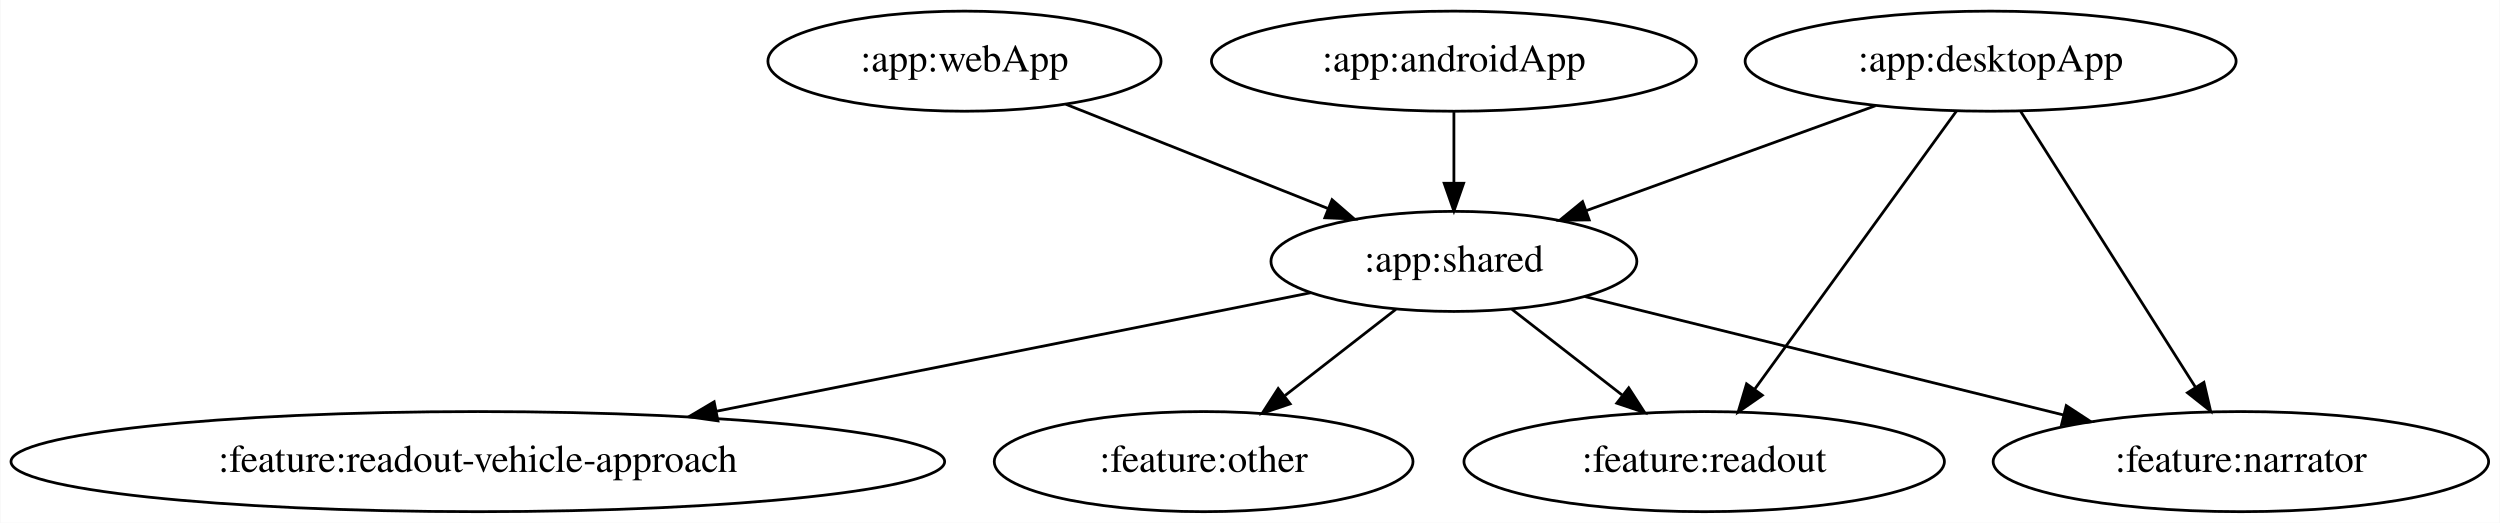
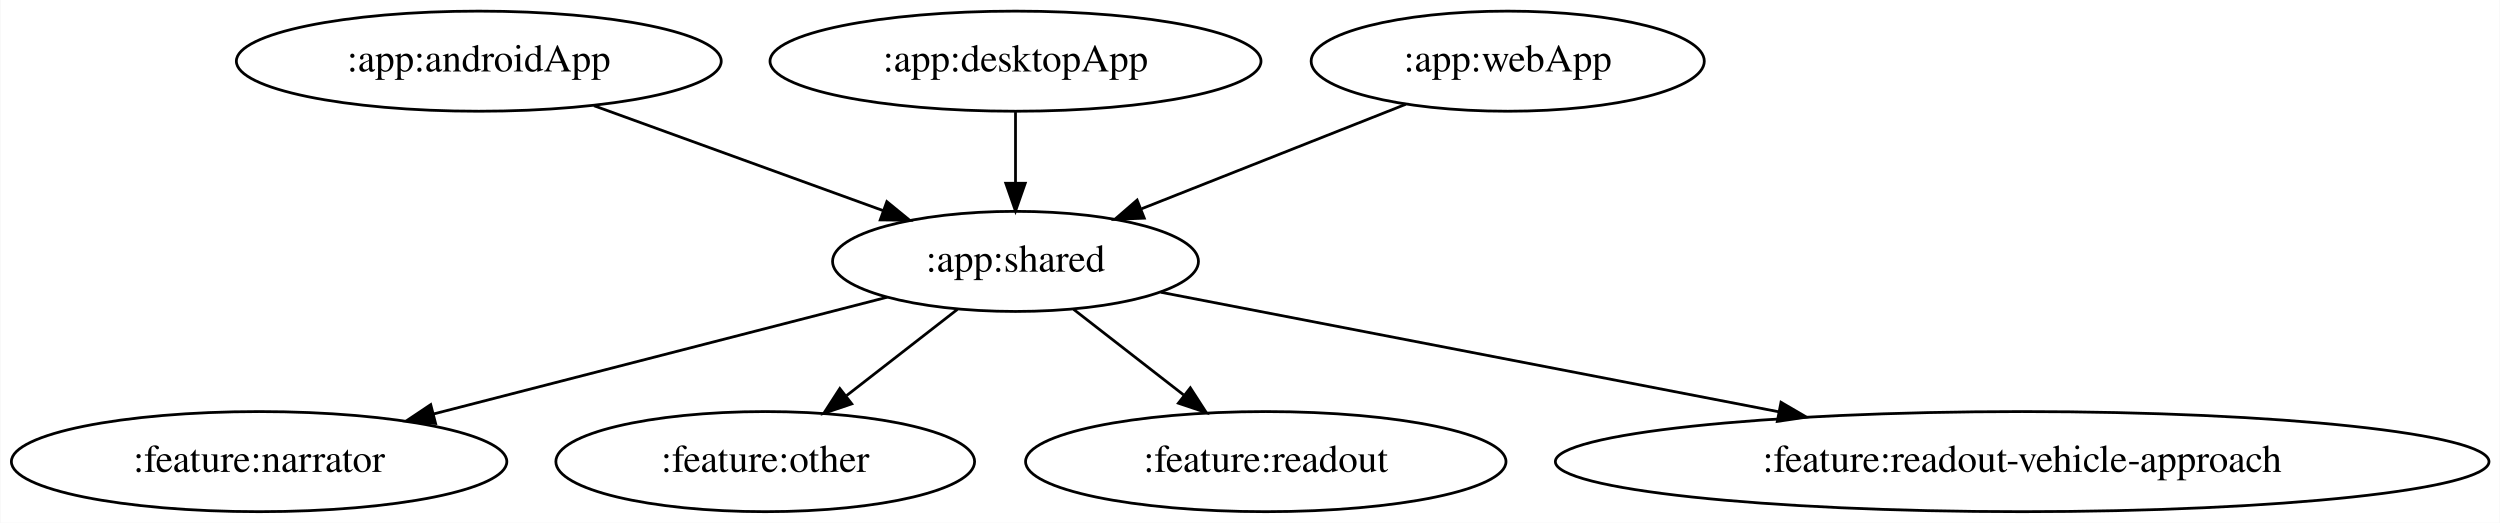
<svg xmlns="http://www.w3.org/2000/svg" width="899pt" height="188pt" viewBox="0.00 0.00 898.73 188.00">
  <g id="graph0" class="graph" transform="scale(1 1) rotate(0) translate(4 184)">
    <polygon fill="white" stroke="transparent" points="-4,4 -4,-184 894.73,-184 894.73,4 -4,4" />
    <g id="node1" class="node">
-       <ellipse fill="none" stroke="black" cx="518.69" cy="-162" rx="87.18" ry="18" />
-       <text text-anchor="middle" x="518.69" y="-158.3" font-family="Times,serif" font-size="14.00">:app:androidApp</text>
+       <ellipse fill="none" stroke="black" cx="168.04" cy="-162" rx="87.18" ry="18" />
+       <text text-anchor="middle" x="168.04" y="-158.3" font-family="Times,serif" font-size="14.00">:app:androidApp</text>
    </g>
    <g id="node2" class="node">
-       <ellipse fill="none" stroke="black" cx="518.69" cy="-90" rx="65.79" ry="18" />
-       <text text-anchor="middle" x="518.69" y="-86.3" font-family="Times,serif" font-size="14.00">:app:shared</text>
+       <ellipse fill="none" stroke="black" cx="361.04" cy="-90" rx="65.79" ry="18" />
+       <text text-anchor="middle" x="361.04" y="-86.3" font-family="Times,serif" font-size="14.00">:app:shared</text>
    </g>
    <g id="edge1" class="edge">
-       <path fill="none" stroke="black" d="M518.69,-143.7C518.69,-135.98 518.69,-126.71 518.69,-118.11" />
-       <polygon fill="black" stroke="black" points="522.19,-118.1 518.69,-108.1 515.19,-118.1 522.19,-118.1" />
+       <path fill="none" stroke="black" d="M209.45,-145.98C239.96,-134.92 281.53,-119.84 313.42,-108.27" />
+       <polygon fill="black" stroke="black" points="314.78,-111.5 322.98,-104.8 312.39,-104.92 314.78,-111.5" />
    </g>
    <g id="node4" class="node">
-       <ellipse fill="none" stroke="black" cx="801.69" cy="-18" rx="89.08" ry="18" />
-       <text text-anchor="middle" x="801.69" y="-14.3" font-family="Times,serif" font-size="14.00">:feature:narrator</text>
+       <ellipse fill="none" stroke="black" cx="89.04" cy="-18" rx="89.08" ry="18" />
+       <text text-anchor="middle" x="89.04" y="-14.3" font-family="Times,serif" font-size="14.00">:feature:narrator</text>
+     </g>
+     <g id="edge3" class="edge">
+       <path fill="none" stroke="black" d="M314.9,-77.13C270,-65.57 201.44,-47.93 151.64,-35.11" />
+       <polygon fill="black" stroke="black" points="152.5,-31.72 141.94,-32.61 150.75,-38.5 152.5,-31.72" />
+     </g>
+     <g id="node5" class="node">
+       <ellipse fill="none" stroke="black" cx="271.04" cy="-18" rx="75.29" ry="18" />
+       <text text-anchor="middle" x="271.04" y="-14.3" font-family="Times,serif" font-size="14.00">:feature:other</text>
+     </g>
+     <g id="edge4" class="edge">
+       <path fill="none" stroke="black" d="M340.17,-72.76C328.33,-63.55 313.32,-51.88 300.32,-41.77" />
+       <polygon fill="black" stroke="black" points="302.16,-38.77 292.11,-35.39 297.86,-44.29 302.16,-38.77" />
+     </g>
+     <g id="node6" class="node">
+       <ellipse fill="none" stroke="black" cx="451.04" cy="-18" rx="86.38" ry="18" />
+       <text text-anchor="middle" x="451.04" y="-14.3" font-family="Times,serif" font-size="14.00">:feature:readout</text>
    </g>
    <g id="edge5" class="edge">
-       <path fill="none" stroke="black" d="M565.73,-77.36C612.84,-65.71 685.64,-47.7 737.91,-34.77" />
-       <polygon fill="black" stroke="black" points="738.89,-38.14 747.75,-32.34 737.21,-31.34 738.89,-38.14" />
+       <path fill="none" stroke="black" d="M381.92,-72.76C393.67,-63.62 408.55,-52.05 421.49,-41.99" />
+       <polygon fill="black" stroke="black" points="423.91,-44.54 429.66,-35.63 419.61,-39.01 423.91,-44.54" />
    </g>
-     <g id="node5" class="node">
-       <ellipse fill="none" stroke="black" cx="608.69" cy="-18" rx="86.38" ry="18" />
-       <text text-anchor="middle" x="608.69" y="-14.3" font-family="Times,serif" font-size="14.00">:feature:readout</text>
+     <g id="node7" class="node">
+       <ellipse fill="none" stroke="black" cx="723.04" cy="-18" rx="167.87" ry="18" />
+       <text text-anchor="middle" x="723.04" y="-14.3" font-family="Times,serif" font-size="14.00">:feature:readout-vehicle-approach</text>
+     </g>
+     <g id="edge6" class="edge">
+       <path fill="none" stroke="black" d="M413.29,-78.9C471.33,-67.67 565.99,-49.37 635.41,-35.94" />
+       <polygon fill="black" stroke="black" points="636.31,-39.34 645.46,-34 634.98,-32.46 636.31,-39.34" />
+     </g>
+     <g id="node3" class="node">
+       <ellipse fill="none" stroke="black" cx="361.04" cy="-162" rx="88.28" ry="18" />
+       <text text-anchor="middle" x="361.04" y="-158.3" font-family="Times,serif" font-size="14.00">:app:desktopApp</text>
+     </g>
+     <g id="edge2" class="edge">
+       <path fill="none" stroke="black" d="M361.04,-143.7C361.04,-135.98 361.04,-126.71 361.04,-118.11" />
+       <polygon fill="black" stroke="black" points="364.54,-118.1 361.04,-108.1 357.54,-118.1 364.54,-118.1" />
+     </g>
+     <g id="node8" class="node">
+       <ellipse fill="none" stroke="black" cx="538.04" cy="-162" rx="70.69" ry="18" />
+       <text text-anchor="middle" x="538.04" y="-158.3" font-family="Times,serif" font-size="14.00">:app:webApp</text>
    </g>
    <g id="edge7" class="edge">
-       <path fill="none" stroke="black" d="M539.56,-72.76C551.32,-63.62 566.19,-52.05 579.13,-41.99" />
-       <polygon fill="black" stroke="black" points="581.55,-44.54 587.3,-35.63 577.26,-39.01 581.55,-44.54" />
-     </g>
-     <g id="node6" class="node">
-       <ellipse fill="none" stroke="black" cx="428.69" cy="-18" rx="75.29" ry="18" />
-       <text text-anchor="middle" x="428.69" y="-14.3" font-family="Times,serif" font-size="14.00">:feature:other</text>
-     </g>
-     <g id="edge6" class="edge">
-       <path fill="none" stroke="black" d="M497.81,-72.76C485.97,-63.55 470.96,-51.88 457.96,-41.77" />
-       <polygon fill="black" stroke="black" points="459.8,-38.77 449.76,-35.39 455.5,-44.29 459.8,-38.77" />
-     </g>
-     <g id="node7" class="node">
-       <ellipse fill="none" stroke="black" cx="167.69" cy="-18" rx="167.87" ry="18" />
-       <text text-anchor="middle" x="167.69" y="-14.3" font-family="Times,serif" font-size="14.00">:feature:readout-vehicle-approach</text>
-     </g>
-     <g id="edge8" class="edge">
-       <path fill="none" stroke="black" d="M467.27,-78.75C411.21,-67.57 320.58,-49.49 253.66,-36.15" />
-       <polygon fill="black" stroke="black" points="254.04,-32.65 243.55,-34.13 252.67,-39.52 254.04,-32.65" />
-     </g>
-     <g id="node3" class="node">
-       <ellipse fill="none" stroke="black" cx="711.69" cy="-162" rx="88.28" ry="18" />
-       <text text-anchor="middle" x="711.69" y="-158.3" font-family="Times,serif" font-size="14.00">:app:desktopApp</text>
-     </g>
-     <g id="edge2" class="edge">
-       <path fill="none" stroke="black" d="M670.28,-145.98C639.77,-134.92 598.2,-119.84 566.31,-108.27" />
-       <polygon fill="black" stroke="black" points="567.34,-104.92 556.74,-104.8 564.95,-111.5 567.34,-104.92" />
-     </g>
-     <g id="edge3" class="edge">
-       <path fill="none" stroke="black" d="M722.54,-143.87C738.15,-119.24 767.06,-73.64 785.28,-44.88" />
-       <polygon fill="black" stroke="black" points="788.39,-46.51 790.79,-36.19 782.48,-42.76 788.39,-46.51" />
-     </g>
-     <g id="edge4" class="edge">
-       <path fill="none" stroke="black" d="M699.47,-144.15C681.5,-119.39 647.84,-72.97 626.93,-44.16" />
-       <polygon fill="black" stroke="black" points="629.59,-41.86 620.89,-35.82 623.93,-45.97 629.59,-41.86" />
-     </g>
-     <g id="node8" class="node">
-       <ellipse fill="none" stroke="black" cx="342.69" cy="-162" rx="70.69" ry="18" />
-       <text text-anchor="middle" x="342.69" y="-158.3" font-family="Times,serif" font-size="14.00">:app:webApp</text>
-     </g>
-     <g id="edge9" class="edge">
-       <path fill="none" stroke="black" d="M379.15,-146.5C406.47,-135.63 444.02,-120.7 473.29,-109.06" />
-       <polygon fill="black" stroke="black" points="474.87,-112.19 482.87,-105.25 472.28,-105.69 474.87,-112.19" />
+       <path fill="none" stroke="black" d="M501.37,-146.5C473.8,-135.59 435.88,-120.6 406.41,-108.94" />
+       <polygon fill="black" stroke="black" points="407.35,-105.55 396.76,-105.13 404.77,-112.06 407.35,-105.55" />
    </g>
  </g>
</svg>
